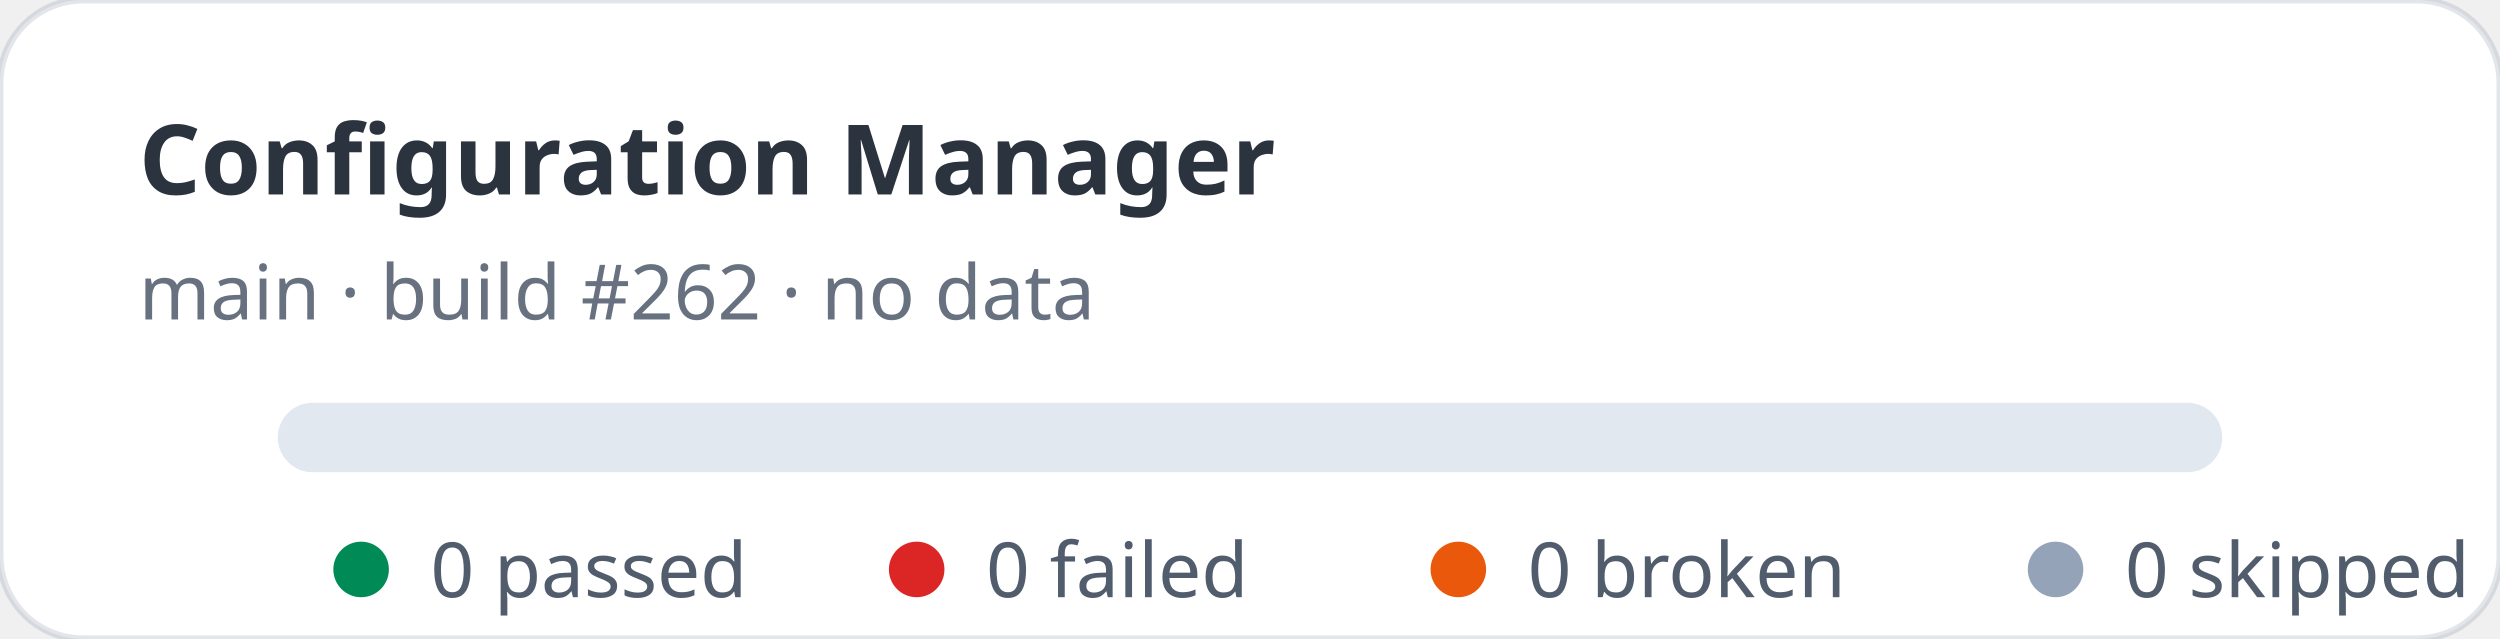
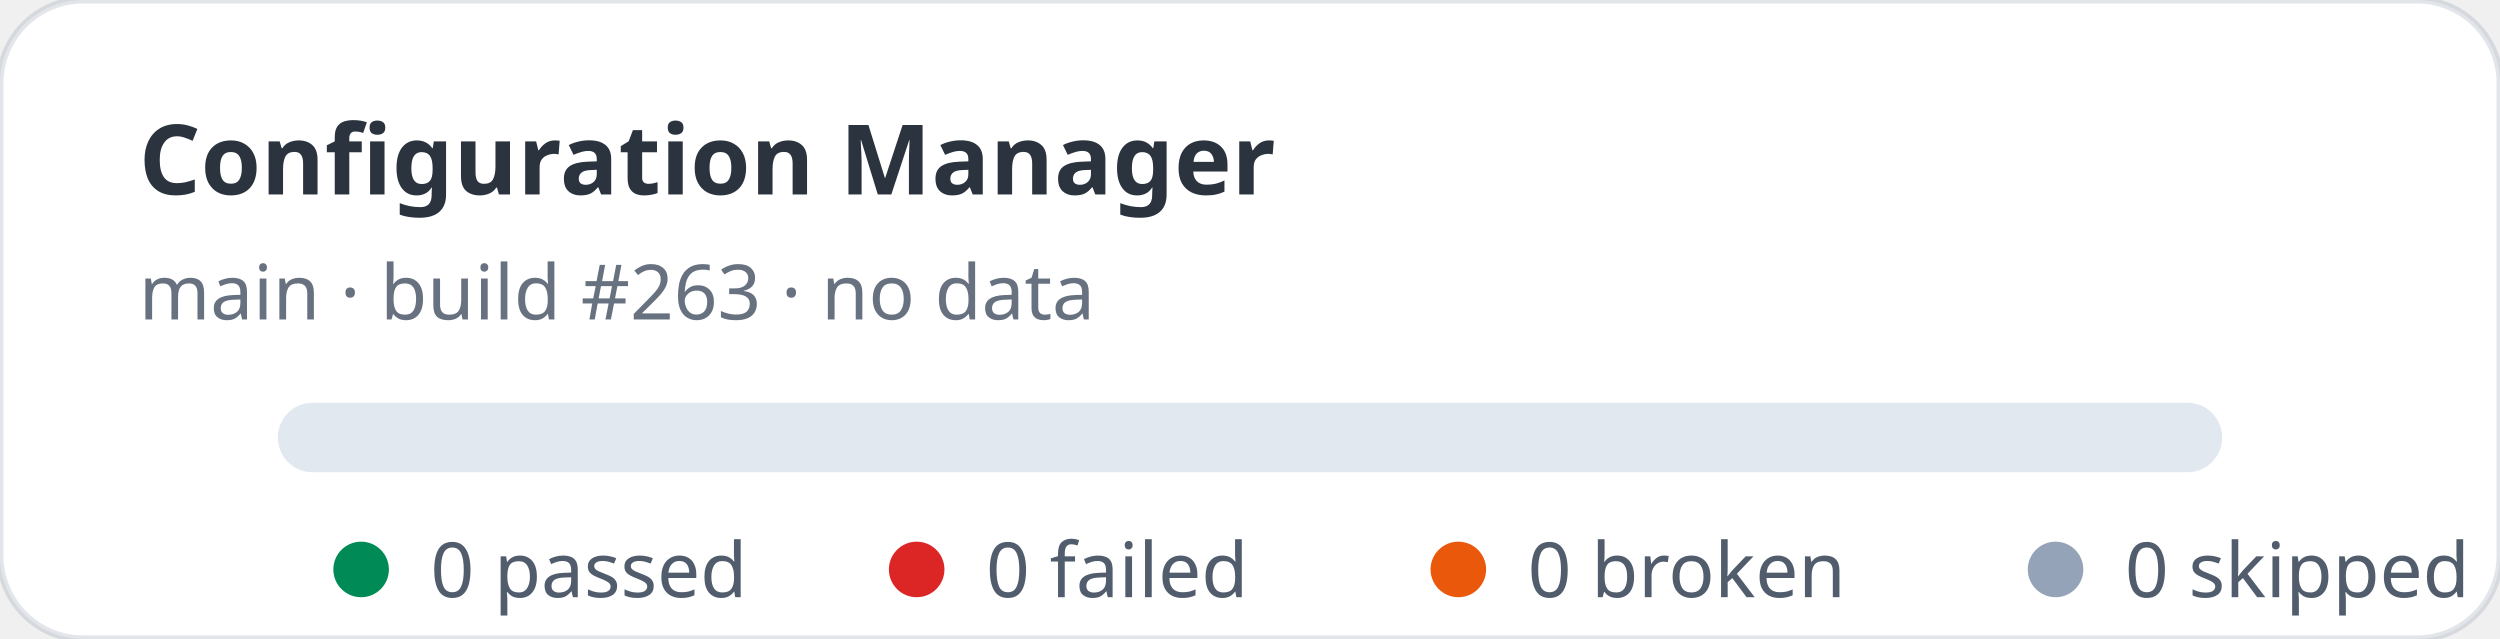
<svg xmlns="http://www.w3.org/2000/svg" width="360" height="92" viewBox="0 0 360 92" role="img" aria-label="Configuration Manager stats: 0 passed, 0 failed">
  <rect width="360" height="92" rx="12" fill="#ffffff" stroke="rgba(11,48,86,0.12)" />
  <text x="20" y="28" fill="rgba(1,10,24,0.83)" font-family="ui-sans-serif,system-ui,sans-serif" font-size="14" font-weight="700">Configuration Manager</text>
-   <text x="20" y="46" fill="rgba(2,19,44,0.6)" font-family="ui-sans-serif,system-ui,sans-serif" font-size="11">main · build #262 · no data</text>
+   <text x="20" y="46" fill="rgba(2,19,44,0.6)" font-family="ui-sans-serif,system-ui,sans-serif" font-size="11">main · build #263 · no data</text>
  <rect x="40" y="58" width="280" height="10" rx="5" fill="#e2e8f0" />
  <g font-family="ui-sans-serif,system-ui,sans-serif" font-size="11" fill="rgba(1,18,40,0.68)">
    <circle cx="52" cy="82" r="4" fill="#008a56" />
    <text x="62" y="86">0 passed</text>
    <circle cx="132" cy="82" r="4" fill="#dc2626" />
    <text x="142" y="86">0 failed</text>
    <circle cx="210" cy="82" r="4" fill="#ea580c" />
    <text x="220" y="86">0 broken</text>
    <circle cx="296" cy="82" r="4" fill="#94a3b8" />
    <text x="306" y="86">0 skipped</text>
  </g>
</svg>
